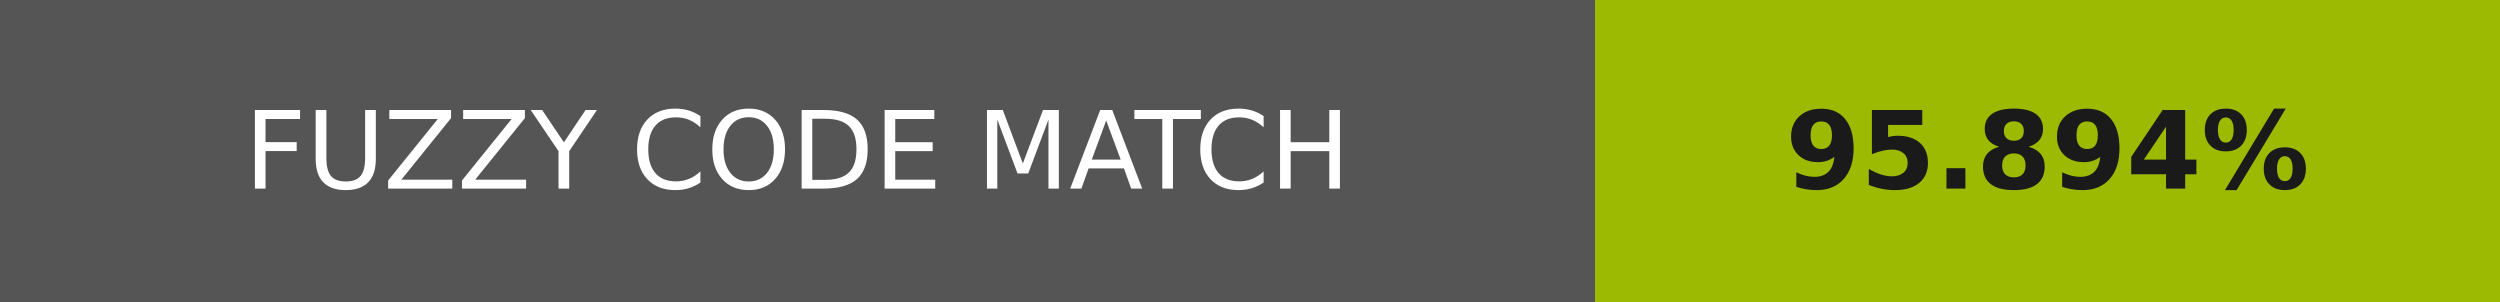
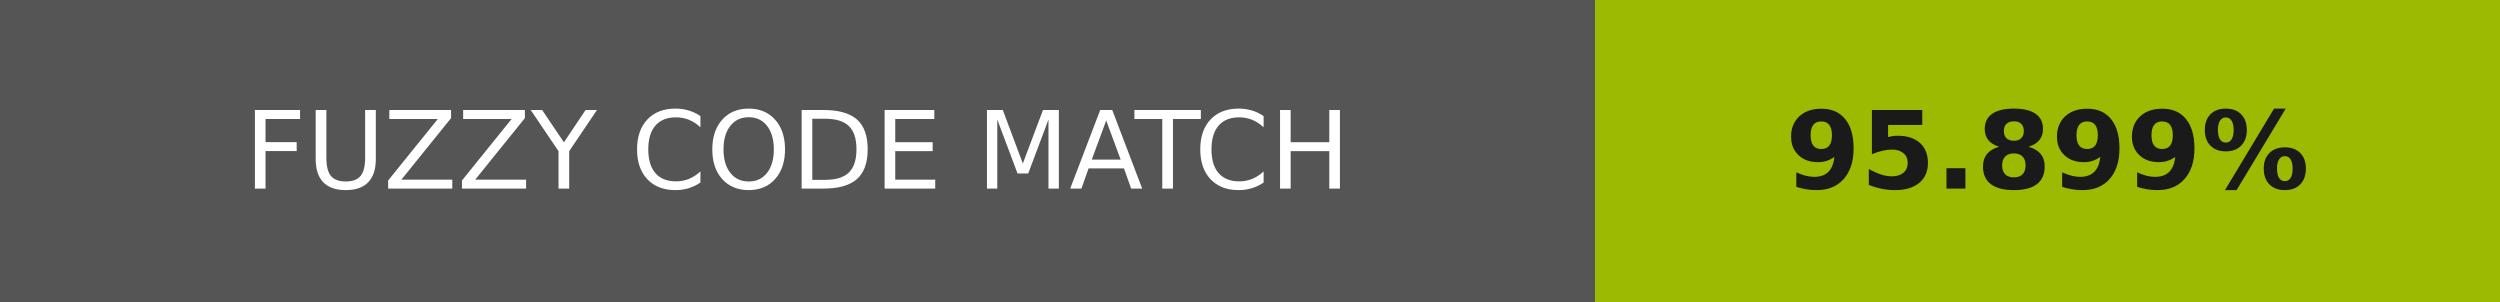
- <svg xmlns="http://www.w3.org/2000/svg" width="232" height="28" role="img" aria-label="FUZZY CODE MATCH: 95.894%">
+ <svg xmlns="http://www.w3.org/2000/svg" width="232" height="28" role="img" aria-label="FUZZY CODE MATCH: 95.899%">
  <g shape-rendering="crispEdges">
    <rect width="148" height="28" fill="#555" />
    <rect x="148" width="84" height="28" fill="#9cba02" />
  </g>
  <g fill="#fff" text-anchor="middle" font-family="Verdana,Geneva,DejaVu Sans,sans-serif" text-rendering="geometricPrecision" font-size="100">
    <text transform="scale(.1)" x="740" y="175" textLength="1240">FUZZY CODE MATCH</text>
-     <text transform="scale(.1)" x="1900" y="175" textLength="597.5" fill="#1a1a1a" font-weight="bold">95.894%</text>
+     <text transform="scale(.1)" x="1900" y="175" textLength="597.5" fill="#1a1a1a" font-weight="bold">95.899%</text>
  </g>
</svg>
